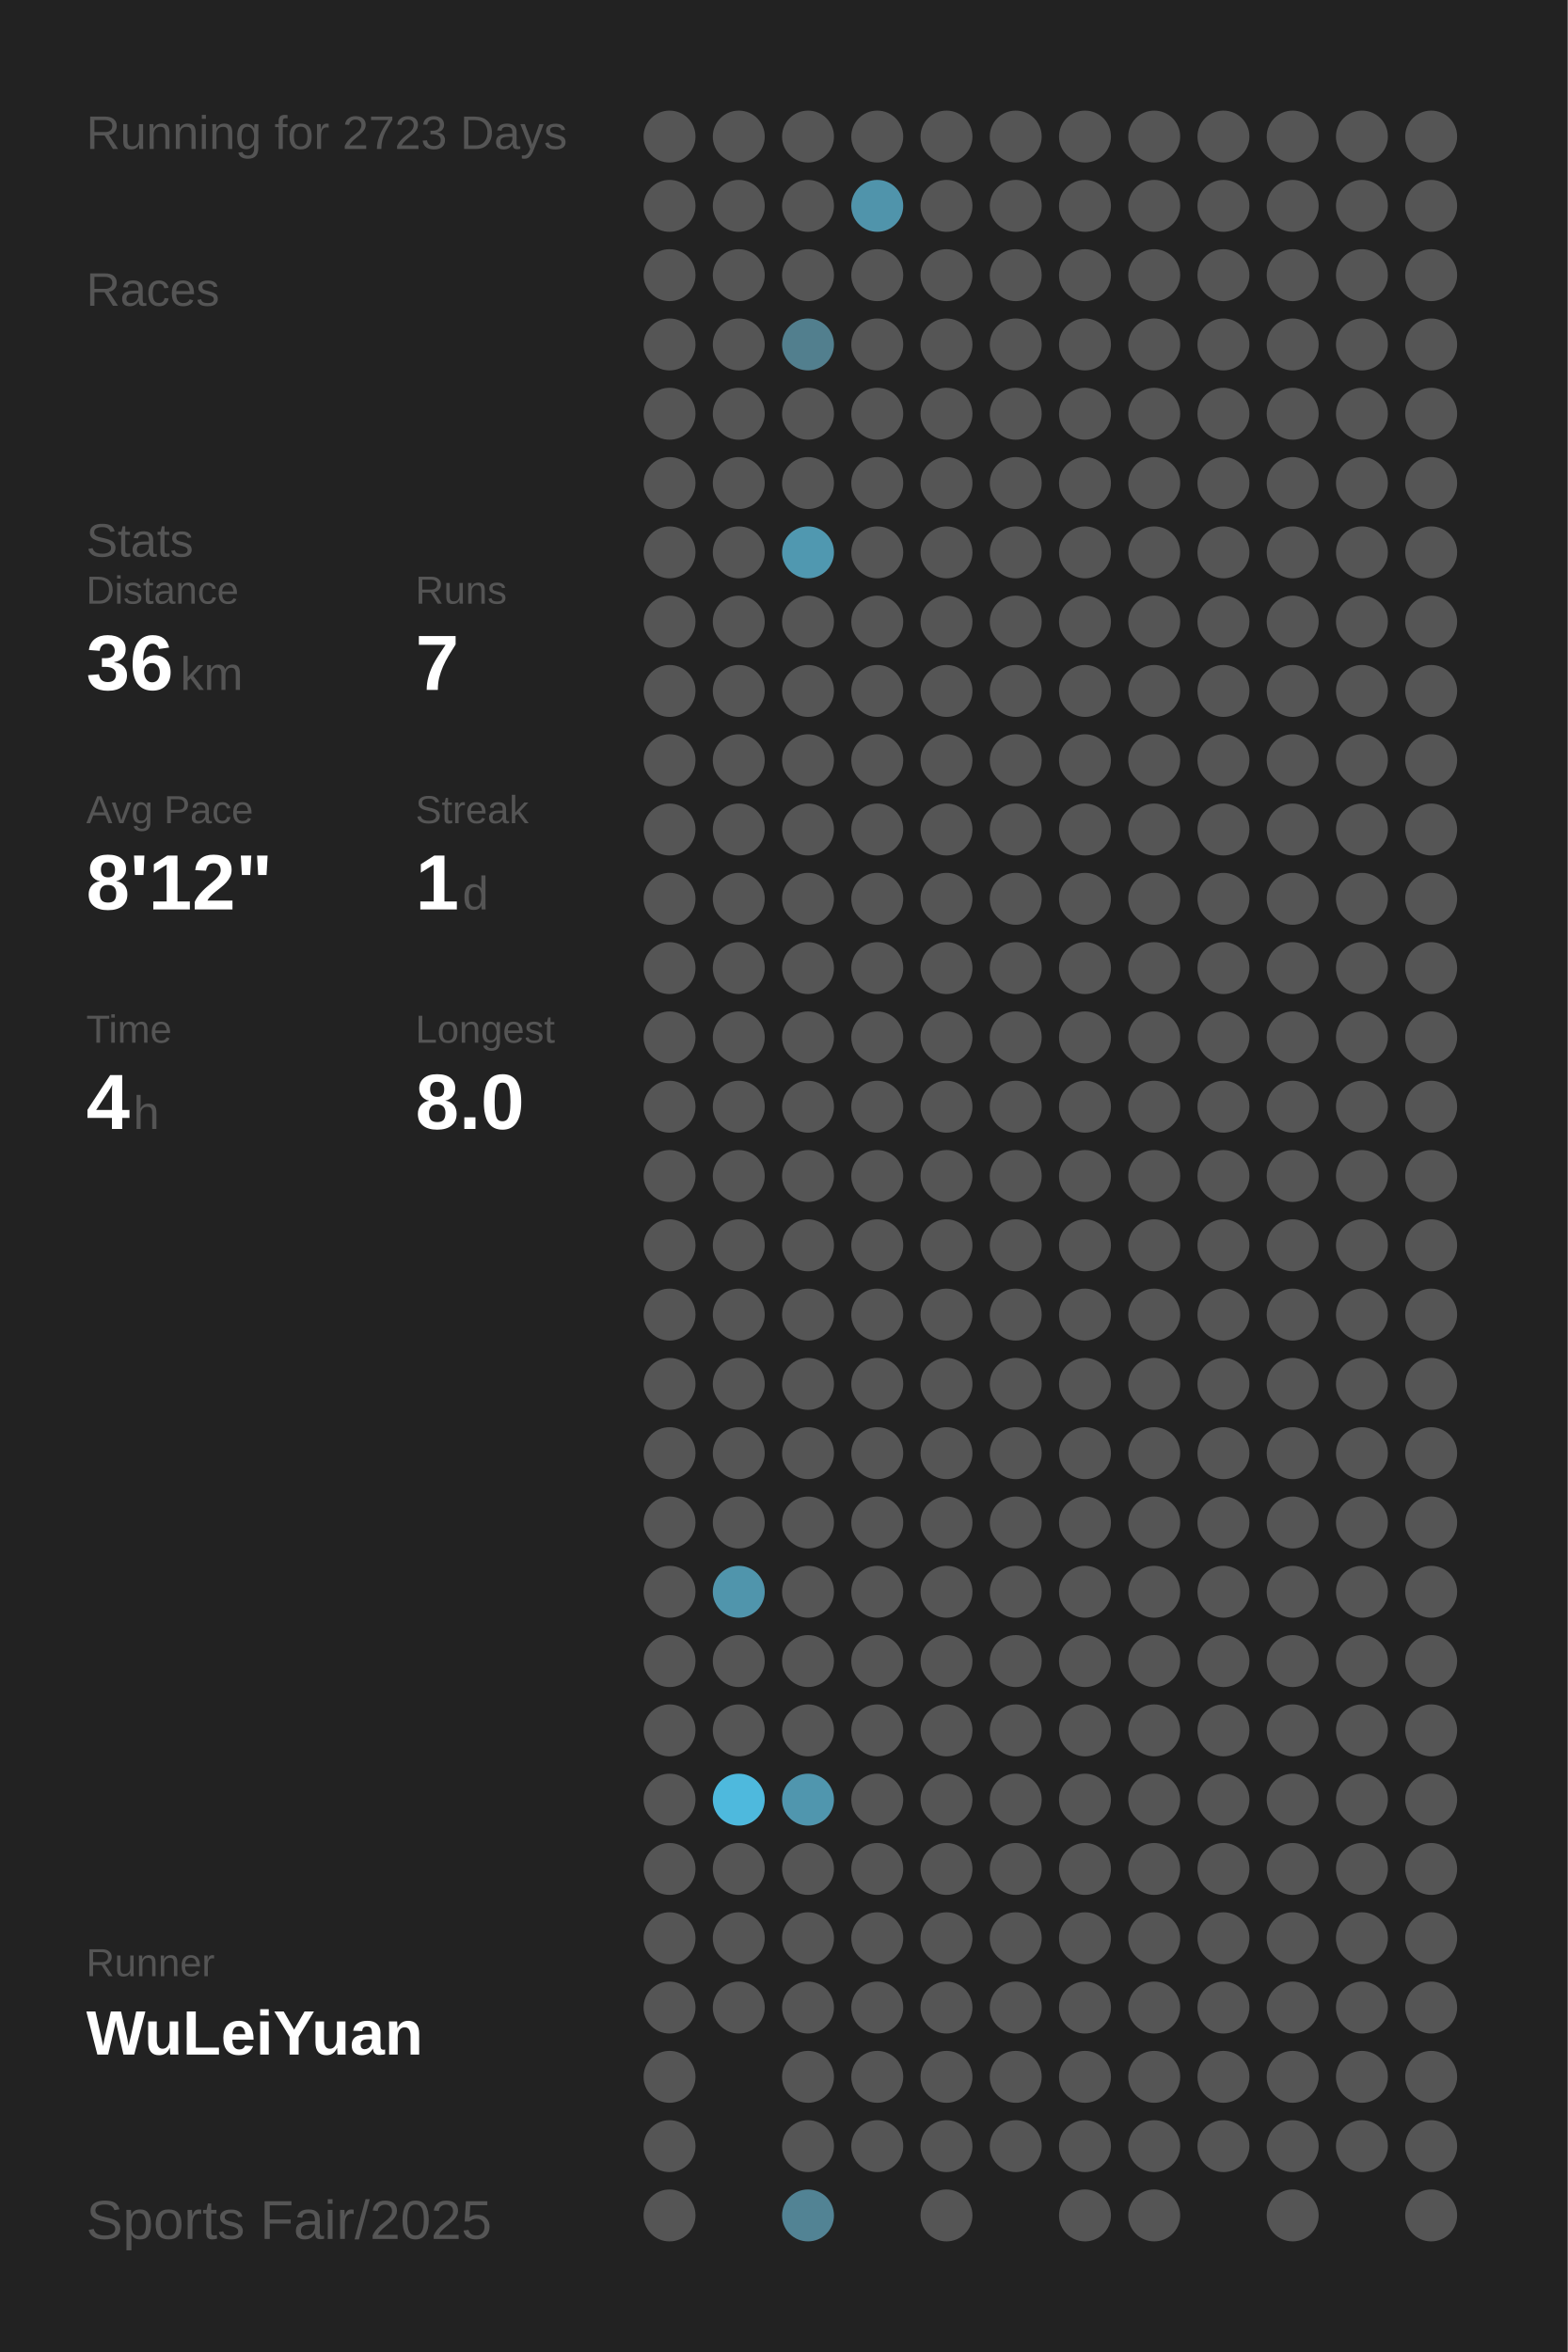
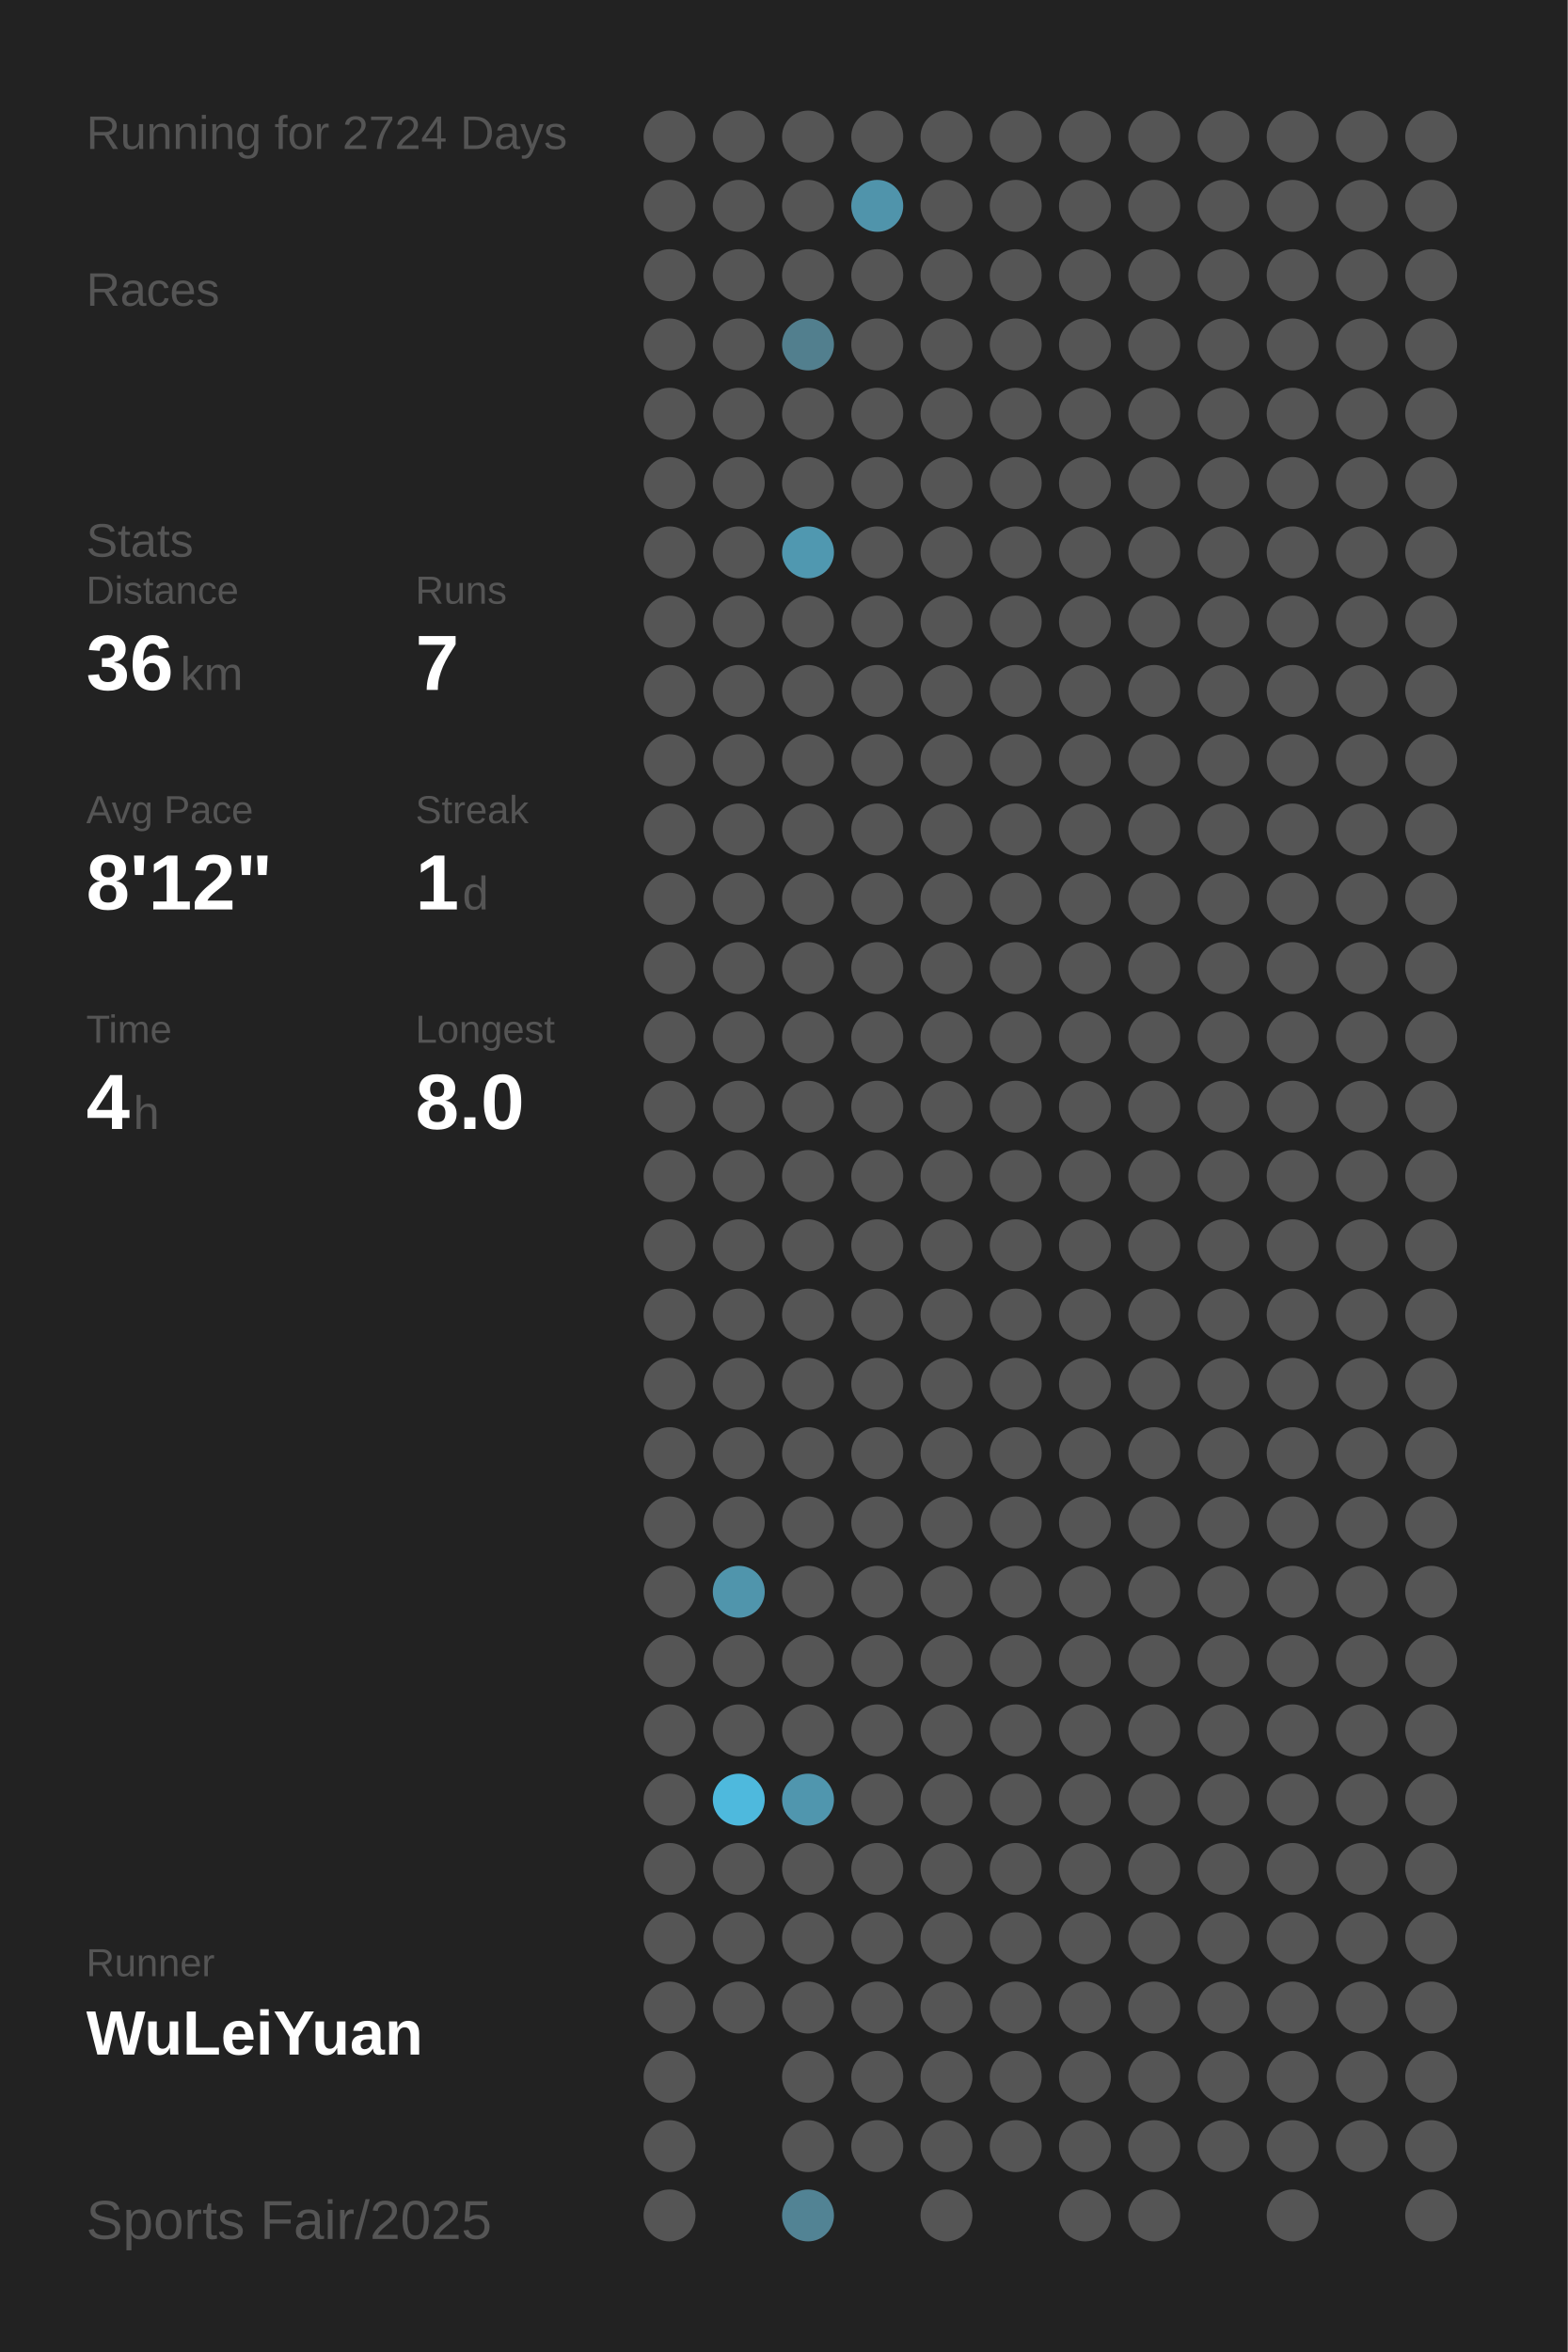
<svg xmlns="http://www.w3.org/2000/svg" baseProfile="full" height="300mm" version="1.1" viewBox="0,0,200,300" width="200mm">
  <defs />
  <rect fill="#222222" height="300" width="200" x="0" y="0" />
-   <text fill="#555555" style="font-size:6px; font-family:Arial;" x="11" y="19">Running for 2723 Days</text>
+   <text fill="#555555" style="font-size:6px; font-family:Arial;" x="11" y="19">Running for 2724 Days</text>
  <text fill="#555555" style="font-size:6px; font-family:Arial;" x="11" y="39">Races</text>
  <text fill="#555555" style="font-size:6px; font-family:Arial;" x="11" y="71">Stats</text>
  <text fill="#555555" style="font-size:5px; font-family:Arial;" x="11" y="77">Distance</text>
  <text fill="#FFFFFF" style="font-size:10px; font-family:Arial; font-weight:bold;" x="11" y="88">36</text>
  <text fill="#555555" style="font-size:6px; font-family:Arial;" x="23" y="88">km</text>
  <text fill="#555555" style="font-size:5px; font-family:Arial;" x="53" y="77">Runs</text>
  <text fill="#FFFFFF" style="font-size:10px; font-family:Arial; font-weight:bold;" x="53" y="88">7</text>
  <text fill="#555555" style="font-size:5px; font-family:Arial;" x="11" y="105">Avg Pace</text>
  <text fill="#FFFFFF" style="font-size:10px; font-family:Arial; font-weight:bold;" x="11" y="116">8'12"</text>
  <text fill="#555555" style="font-size:5px; font-family:Arial;" x="53" y="105">Streak</text>
  <text fill="#FFFFFF" style="font-size:10px; font-family:Arial; font-weight:bold;" x="53" y="116">1</text>
  <text fill="#555555" style="font-size:6px; font-family:Arial;" x="59" y="116">d</text>
  <text fill="#555555" style="font-size:5px; font-family:Arial;" x="11" y="133">Time</text>
  <text fill="#FFFFFF" style="font-size:10px; font-family:Arial; font-weight:bold;" x="11" y="144">4</text>
  <text fill="#555555" style="font-size:6px; font-family:Arial;" x="17" y="144">h</text>
  <text fill="#555555" style="font-size:5px; font-family:Arial;" x="53" y="133">Longest</text>
  <text fill="#FFFFFF" style="font-size:10px; font-family:Arial; font-weight:bold;" x="53" y="144">8.0</text>
  <text fill="#555555" style="font-size:5px; font-family:Arial;" x="11" y="252.065">Runner</text>
  <text fill="#FFFFFF" style="font-size:8px; font-family:Arial; font-weight:bold;" x="11" y="262.065">WuLeiYuan</text>
  <text fill="#555555" style="font-size:7px; font-family:Arial;" x="11" y="285.581">Sports Fair/2025</text>
  <circle cx="85.417" cy="17.419" fill="#555555" r="3.312" />
  <circle cx="85.417" cy="26.258" fill="#555555" r="3.312" />
  <circle cx="85.417" cy="35.097" fill="#555555" r="3.312" />
  <circle cx="85.417" cy="43.935" fill="#555555" r="3.312" />
  <circle cx="85.417" cy="52.774" fill="#555555" r="3.312" />
  <circle cx="85.417" cy="61.613" fill="#555555" r="3.312" />
  <circle cx="85.417" cy="70.452" fill="#555555" r="3.312" />
  <circle cx="85.417" cy="79.29" fill="#555555" r="3.312" />
  <circle cx="85.417" cy="88.129" fill="#555555" r="3.312" />
  <circle cx="85.417" cy="96.968" fill="#555555" r="3.312" />
  <circle cx="85.417" cy="105.806" fill="#555555" r="3.312" />
  <circle cx="85.417" cy="114.645" fill="#555555" r="3.312" />
  <circle cx="85.417" cy="123.484" fill="#555555" r="3.312" />
  <circle cx="85.417" cy="132.323" fill="#555555" r="3.312" />
  <circle cx="85.417" cy="141.161" fill="#555555" r="3.312" />
  <circle cx="85.417" cy="150" fill="#555555" r="3.312" />
  <circle cx="85.417" cy="158.839" fill="#555555" r="3.312" />
  <circle cx="85.417" cy="167.677" fill="#555555" r="3.312" />
  <circle cx="85.417" cy="176.516" fill="#555555" r="3.312" />
  <circle cx="85.417" cy="185.355" fill="#555555" r="3.312" />
  <circle cx="85.417" cy="194.194" fill="#555555" r="3.312" />
  <circle cx="85.417" cy="203.032" fill="#555555" r="3.312" />
  <circle cx="85.417" cy="211.871" fill="#555555" r="3.312" />
  <circle cx="85.417" cy="220.71" fill="#555555" r="3.312" />
  <circle cx="85.417" cy="229.548" fill="#555555" r="3.312" />
  <circle cx="85.417" cy="238.387" fill="#555555" r="3.312" />
  <circle cx="85.417" cy="247.226" fill="#555555" r="3.312" />
  <circle cx="85.417" cy="256.065" fill="#555555" r="3.312" />
  <circle cx="85.417" cy="264.903" fill="#555555" r="3.312" />
  <circle cx="85.417" cy="273.742" fill="#555555" r="3.312" />
  <circle cx="85.417" cy="282.581" fill="#555555" r="3.312" />
  <circle cx="94.25" cy="17.419" fill="#555555" r="3.312" />
  <circle cx="94.25" cy="26.258" fill="#555555" r="3.312" />
  <circle cx="94.25" cy="35.097" fill="#555555" r="3.312" />
  <circle cx="94.25" cy="43.935" fill="#555555" r="3.312" />
  <circle cx="94.25" cy="52.774" fill="#555555" r="3.312" />
  <circle cx="94.25" cy="61.613" fill="#555555" r="3.312" />
  <circle cx="94.25" cy="70.452" fill="#555555" r="3.312" />
  <circle cx="94.25" cy="79.29" fill="#555555" r="3.312" />
  <circle cx="94.25" cy="88.129" fill="#555555" r="3.312" />
  <circle cx="94.25" cy="96.968" fill="#555555" r="3.312" />
  <circle cx="94.25" cy="105.806" fill="#555555" r="3.312" />
  <circle cx="94.25" cy="114.645" fill="#555555" r="3.312" />
  <circle cx="94.25" cy="123.484" fill="#555555" r="3.312" />
  <circle cx="94.25" cy="132.323" fill="#555555" r="3.312" />
  <circle cx="94.25" cy="141.161" fill="#555555" r="3.312" />
  <circle cx="94.25" cy="150" fill="#555555" r="3.312" />
  <circle cx="94.25" cy="158.839" fill="#555555" r="3.312" />
  <circle cx="94.25" cy="167.677" fill="#555555" r="3.312" />
  <circle cx="94.25" cy="176.516" fill="#555555" r="3.312" />
  <circle cx="94.25" cy="185.355" fill="#555555" r="3.312" />
  <circle cx="94.25" cy="194.194" fill="#555555" r="3.312" />
  <circle cx="94.25" cy="203.032" fill="#5095ac" r="3.312" />
  <circle cx="94.25" cy="211.871" fill="#555555" r="3.312" />
  <circle cx="94.25" cy="220.71" fill="#555555" r="3.312" />
  <circle cx="94.25" cy="229.548" fill="#4eb9dd" r="3.312" />
  <circle cx="94.25" cy="238.387" fill="#555555" r="3.312" />
  <circle cx="94.25" cy="247.226" fill="#555555" r="3.312" />
  <circle cx="94.25" cy="256.065" fill="#555555" r="3.312" />
  <circle cx="103.083" cy="17.419" fill="#555555" r="3.312" />
  <circle cx="103.083" cy="26.258" fill="#555555" r="3.312" />
  <circle cx="103.083" cy="35.097" fill="#555555" r="3.312" />
  <circle cx="103.083" cy="43.935" fill="#527f8e" r="3.312" />
  <circle cx="103.083" cy="52.774" fill="#555555" r="3.312" />
  <circle cx="103.083" cy="61.613" fill="#555555" r="3.312" />
  <circle cx="103.083" cy="70.452" fill="#5098b0" r="3.312" />
  <circle cx="103.083" cy="79.29" fill="#555555" r="3.312" />
  <circle cx="103.083" cy="88.129" fill="#555555" r="3.312" />
  <circle cx="103.083" cy="96.968" fill="#555555" r="3.312" />
  <circle cx="103.083" cy="105.806" fill="#555555" r="3.312" />
  <circle cx="103.083" cy="114.645" fill="#555555" r="3.312" />
  <circle cx="103.083" cy="123.484" fill="#555555" r="3.312" />
  <circle cx="103.083" cy="132.323" fill="#555555" r="3.312" />
  <circle cx="103.083" cy="141.161" fill="#555555" r="3.312" />
  <circle cx="103.083" cy="150" fill="#555555" r="3.312" />
  <circle cx="103.083" cy="158.839" fill="#555555" r="3.312" />
  <circle cx="103.083" cy="167.677" fill="#555555" r="3.312" />
  <circle cx="103.083" cy="176.516" fill="#555555" r="3.312" />
  <circle cx="103.083" cy="185.355" fill="#555555" r="3.312" />
  <circle cx="103.083" cy="194.194" fill="#555555" r="3.312" />
  <circle cx="103.083" cy="203.032" fill="#555555" r="3.312" />
  <circle cx="103.083" cy="211.871" fill="#555555" r="3.312" />
  <circle cx="103.083" cy="220.71" fill="#555555" r="3.312" />
  <circle cx="103.083" cy="229.548" fill="#5096ae" r="3.312" />
  <circle cx="103.083" cy="238.387" fill="#555555" r="3.312" />
  <circle cx="103.083" cy="247.226" fill="#555555" r="3.312" />
  <circle cx="103.083" cy="256.065" fill="#555555" r="3.312" />
  <circle cx="103.083" cy="264.903" fill="#555555" r="3.312" />
  <circle cx="103.083" cy="273.742" fill="#555555" r="3.312" />
  <circle cx="103.083" cy="282.581" fill="#528394" r="3.312" />
  <circle cx="111.917" cy="17.419" fill="#555555" r="3.312" />
  <circle cx="111.917" cy="26.258" fill="#5094ab" r="3.312" />
  <circle cx="111.917" cy="35.097" fill="#555555" r="3.312" />
  <circle cx="111.917" cy="43.935" fill="#555555" r="3.312" />
  <circle cx="111.917" cy="52.774" fill="#555555" r="3.312" />
  <circle cx="111.917" cy="61.613" fill="#555555" r="3.312" />
  <circle cx="111.917" cy="70.452" fill="#555555" r="3.312" />
  <circle cx="111.917" cy="79.29" fill="#555555" r="3.312" />
  <circle cx="111.917" cy="88.129" fill="#555555" r="3.312" />
  <circle cx="111.917" cy="96.968" fill="#555555" r="3.312" />
  <circle cx="111.917" cy="105.806" fill="#555555" r="3.312" />
  <circle cx="111.917" cy="114.645" fill="#555555" r="3.312" />
  <circle cx="111.917" cy="123.484" fill="#555555" r="3.312" />
  <circle cx="111.917" cy="132.323" fill="#555555" r="3.312" />
  <circle cx="111.917" cy="141.161" fill="#555555" r="3.312" />
  <circle cx="111.917" cy="150" fill="#555555" r="3.312" />
  <circle cx="111.917" cy="158.839" fill="#555555" r="3.312" />
  <circle cx="111.917" cy="167.677" fill="#555555" r="3.312" />
  <circle cx="111.917" cy="176.516" fill="#555555" r="3.312" />
  <circle cx="111.917" cy="185.355" fill="#555555" r="3.312" />
  <circle cx="111.917" cy="194.194" fill="#555555" r="3.312" />
  <circle cx="111.917" cy="203.032" fill="#555555" r="3.312" />
  <circle cx="111.917" cy="211.871" fill="#555555" r="3.312" />
  <circle cx="111.917" cy="220.71" fill="#555555" r="3.312" />
  <circle cx="111.917" cy="229.548" fill="#555555" r="3.312" />
  <circle cx="111.917" cy="238.387" fill="#555555" r="3.312" />
  <circle cx="111.917" cy="247.226" fill="#555555" r="3.312" />
  <circle cx="111.917" cy="256.065" fill="#555555" r="3.312" />
  <circle cx="111.917" cy="264.903" fill="#555555" r="3.312" />
  <circle cx="111.917" cy="273.742" fill="#555555" r="3.312" />
  <circle cx="120.75" cy="17.419" fill="#555555" r="3.312" />
  <circle cx="120.75" cy="26.258" fill="#555555" r="3.312" />
  <circle cx="120.75" cy="35.097" fill="#555555" r="3.312" />
  <circle cx="120.75" cy="43.935" fill="#555555" r="3.312" />
  <circle cx="120.75" cy="52.774" fill="#555555" r="3.312" />
  <circle cx="120.75" cy="61.613" fill="#555555" r="3.312" />
  <circle cx="120.75" cy="70.452" fill="#555555" r="3.312" />
  <circle cx="120.75" cy="79.29" fill="#555555" r="3.312" />
  <circle cx="120.75" cy="88.129" fill="#555555" r="3.312" />
  <circle cx="120.75" cy="96.968" fill="#555555" r="3.312" />
  <circle cx="120.75" cy="105.806" fill="#555555" r="3.312" />
  <circle cx="120.75" cy="114.645" fill="#555555" r="3.312" />
  <circle cx="120.75" cy="123.484" fill="#555555" r="3.312" />
  <circle cx="120.75" cy="132.323" fill="#555555" r="3.312" />
  <circle cx="120.75" cy="141.161" fill="#555555" r="3.312" />
  <circle cx="120.75" cy="150" fill="#555555" r="3.312" />
  <circle cx="120.75" cy="158.839" fill="#555555" r="3.312" />
  <circle cx="120.75" cy="167.677" fill="#555555" r="3.312" />
  <circle cx="120.75" cy="176.516" fill="#555555" r="3.312" />
  <circle cx="120.75" cy="185.355" fill="#555555" r="3.312" />
  <circle cx="120.75" cy="194.194" fill="#555555" r="3.312" />
  <circle cx="120.75" cy="203.032" fill="#555555" r="3.312" />
  <circle cx="120.75" cy="211.871" fill="#555555" r="3.312" />
  <circle cx="120.75" cy="220.71" fill="#555555" r="3.312" />
  <circle cx="120.75" cy="229.548" fill="#555555" r="3.312" />
  <circle cx="120.75" cy="238.387" fill="#555555" r="3.312" />
  <circle cx="120.75" cy="247.226" fill="#555555" r="3.312" />
  <circle cx="120.75" cy="256.065" fill="#555555" r="3.312" />
  <circle cx="120.75" cy="264.903" fill="#555555" r="3.312" />
  <circle cx="120.75" cy="273.742" fill="#555555" r="3.312" />
  <circle cx="120.75" cy="282.581" fill="#555555" r="3.312" />
  <circle cx="129.583" cy="17.419" fill="#555555" r="3.312" />
  <circle cx="129.583" cy="26.258" fill="#555555" r="3.312" />
  <circle cx="129.583" cy="35.097" fill="#555555" r="3.312" />
  <circle cx="129.583" cy="43.935" fill="#555555" r="3.312" />
  <circle cx="129.583" cy="52.774" fill="#555555" r="3.312" />
  <circle cx="129.583" cy="61.613" fill="#555555" r="3.312" />
  <circle cx="129.583" cy="70.452" fill="#555555" r="3.312" />
  <circle cx="129.583" cy="79.29" fill="#555555" r="3.312" />
  <circle cx="129.583" cy="88.129" fill="#555555" r="3.312" />
  <circle cx="129.583" cy="96.968" fill="#555555" r="3.312" />
  <circle cx="129.583" cy="105.806" fill="#555555" r="3.312" />
  <circle cx="129.583" cy="114.645" fill="#555555" r="3.312" />
  <circle cx="129.583" cy="123.484" fill="#555555" r="3.312" />
  <circle cx="129.583" cy="132.323" fill="#555555" r="3.312" />
  <circle cx="129.583" cy="141.161" fill="#555555" r="3.312" />
  <circle cx="129.583" cy="150" fill="#555555" r="3.312" />
  <circle cx="129.583" cy="158.839" fill="#555555" r="3.312" />
  <circle cx="129.583" cy="167.677" fill="#555555" r="3.312" />
  <circle cx="129.583" cy="176.516" fill="#555555" r="3.312" />
  <circle cx="129.583" cy="185.355" fill="#555555" r="3.312" />
  <circle cx="129.583" cy="194.194" fill="#555555" r="3.312" />
  <circle cx="129.583" cy="203.032" fill="#555555" r="3.312" />
  <circle cx="129.583" cy="211.871" fill="#555555" r="3.312" />
  <circle cx="129.583" cy="220.71" fill="#555555" r="3.312" />
  <circle cx="129.583" cy="229.548" fill="#555555" r="3.312" />
  <circle cx="129.583" cy="238.387" fill="#555555" r="3.312" />
  <circle cx="129.583" cy="247.226" fill="#555555" r="3.312" />
  <circle cx="129.583" cy="256.065" fill="#555555" r="3.312" />
  <circle cx="129.583" cy="264.903" fill="#555555" r="3.312" />
  <circle cx="129.583" cy="273.742" fill="#555555" r="3.312" />
  <circle cx="138.417" cy="17.419" fill="#555555" r="3.312" />
  <circle cx="138.417" cy="26.258" fill="#555555" r="3.312" />
  <circle cx="138.417" cy="35.097" fill="#555555" r="3.312" />
  <circle cx="138.417" cy="43.935" fill="#555555" r="3.312" />
  <circle cx="138.417" cy="52.774" fill="#555555" r="3.312" />
  <circle cx="138.417" cy="61.613" fill="#555555" r="3.312" />
  <circle cx="138.417" cy="70.452" fill="#555555" r="3.312" />
  <circle cx="138.417" cy="79.29" fill="#555555" r="3.312" />
  <circle cx="138.417" cy="88.129" fill="#555555" r="3.312" />
  <circle cx="138.417" cy="96.968" fill="#555555" r="3.312" />
  <circle cx="138.417" cy="105.806" fill="#555555" r="3.312" />
  <circle cx="138.417" cy="114.645" fill="#555555" r="3.312" />
  <circle cx="138.417" cy="123.484" fill="#555555" r="3.312" />
  <circle cx="138.417" cy="132.323" fill="#555555" r="3.312" />
  <circle cx="138.417" cy="141.161" fill="#555555" r="3.312" />
  <circle cx="138.417" cy="150" fill="#555555" r="3.312" />
  <circle cx="138.417" cy="158.839" fill="#555555" r="3.312" />
  <circle cx="138.417" cy="167.677" fill="#555555" r="3.312" />
  <circle cx="138.417" cy="176.516" fill="#555555" r="3.312" />
  <circle cx="138.417" cy="185.355" fill="#555555" r="3.312" />
  <circle cx="138.417" cy="194.194" fill="#555555" r="3.312" />
  <circle cx="138.417" cy="203.032" fill="#555555" r="3.312" />
  <circle cx="138.417" cy="211.871" fill="#555555" r="3.312" />
  <circle cx="138.417" cy="220.71" fill="#555555" r="3.312" />
  <circle cx="138.417" cy="229.548" fill="#555555" r="3.312" />
  <circle cx="138.417" cy="238.387" fill="#555555" r="3.312" />
  <circle cx="138.417" cy="247.226" fill="#555555" r="3.312" />
  <circle cx="138.417" cy="256.065" fill="#555555" r="3.312" />
  <circle cx="138.417" cy="264.903" fill="#555555" r="3.312" />
  <circle cx="138.417" cy="273.742" fill="#555555" r="3.312" />
  <circle cx="138.417" cy="282.581" fill="#555555" r="3.312" />
  <circle cx="147.25" cy="17.419" fill="#555555" r="3.312" />
  <circle cx="147.25" cy="26.258" fill="#555555" r="3.312" />
  <circle cx="147.25" cy="35.097" fill="#555555" r="3.312" />
  <circle cx="147.25" cy="43.935" fill="#555555" r="3.312" />
  <circle cx="147.25" cy="52.774" fill="#555555" r="3.312" />
  <circle cx="147.25" cy="61.613" fill="#555555" r="3.312" />
  <circle cx="147.25" cy="70.452" fill="#555555" r="3.312" />
  <circle cx="147.25" cy="79.29" fill="#555555" r="3.312" />
  <circle cx="147.25" cy="88.129" fill="#555555" r="3.312" />
  <circle cx="147.25" cy="96.968" fill="#555555" r="3.312" />
  <circle cx="147.25" cy="105.806" fill="#555555" r="3.312" />
  <circle cx="147.25" cy="114.645" fill="#555555" r="3.312" />
  <circle cx="147.25" cy="123.484" fill="#555555" r="3.312" />
  <circle cx="147.25" cy="132.323" fill="#555555" r="3.312" />
  <circle cx="147.25" cy="141.161" fill="#555555" r="3.312" />
  <circle cx="147.25" cy="150" fill="#555555" r="3.312" />
  <circle cx="147.25" cy="158.839" fill="#555555" r="3.312" />
  <circle cx="147.25" cy="167.677" fill="#555555" r="3.312" />
  <circle cx="147.25" cy="176.516" fill="#555555" r="3.312" />
  <circle cx="147.25" cy="185.355" fill="#555555" r="3.312" />
  <circle cx="147.25" cy="194.194" fill="#555555" r="3.312" />
  <circle cx="147.25" cy="203.032" fill="#555555" r="3.312" />
  <circle cx="147.25" cy="211.871" fill="#555555" r="3.312" />
  <circle cx="147.25" cy="220.71" fill="#555555" r="3.312" />
  <circle cx="147.25" cy="229.548" fill="#555555" r="3.312" />
  <circle cx="147.25" cy="238.387" fill="#555555" r="3.312" />
  <circle cx="147.25" cy="247.226" fill="#555555" r="3.312" />
  <circle cx="147.25" cy="256.065" fill="#555555" r="3.312" />
  <circle cx="147.25" cy="264.903" fill="#555555" r="3.312" />
  <circle cx="147.25" cy="273.742" fill="#555555" r="3.312" />
  <circle cx="147.25" cy="282.581" fill="#555555" r="3.312" />
  <circle cx="156.083" cy="17.419" fill="#555555" r="3.312" />
  <circle cx="156.083" cy="26.258" fill="#555555" r="3.312" />
  <circle cx="156.083" cy="35.097" fill="#555555" r="3.312" />
  <circle cx="156.083" cy="43.935" fill="#555555" r="3.312" />
  <circle cx="156.083" cy="52.774" fill="#555555" r="3.312" />
  <circle cx="156.083" cy="61.613" fill="#555555" r="3.312" />
  <circle cx="156.083" cy="70.452" fill="#555555" r="3.312" />
  <circle cx="156.083" cy="79.29" fill="#555555" r="3.312" />
  <circle cx="156.083" cy="88.129" fill="#555555" r="3.312" />
  <circle cx="156.083" cy="96.968" fill="#555555" r="3.312" />
  <circle cx="156.083" cy="105.806" fill="#555555" r="3.312" />
  <circle cx="156.083" cy="114.645" fill="#555555" r="3.312" />
  <circle cx="156.083" cy="123.484" fill="#555555" r="3.312" />
  <circle cx="156.083" cy="132.323" fill="#555555" r="3.312" />
  <circle cx="156.083" cy="141.161" fill="#555555" r="3.312" />
  <circle cx="156.083" cy="150" fill="#555555" r="3.312" />
  <circle cx="156.083" cy="158.839" fill="#555555" r="3.312" />
  <circle cx="156.083" cy="167.677" fill="#555555" r="3.312" />
  <circle cx="156.083" cy="176.516" fill="#555555" r="3.312" />
  <circle cx="156.083" cy="185.355" fill="#555555" r="3.312" />
  <circle cx="156.083" cy="194.194" fill="#555555" r="3.312" />
  <circle cx="156.083" cy="203.032" fill="#555555" r="3.312" />
  <circle cx="156.083" cy="211.871" fill="#555555" r="3.312" />
  <circle cx="156.083" cy="220.71" fill="#555555" r="3.312" />
  <circle cx="156.083" cy="229.548" fill="#555555" r="3.312" />
  <circle cx="156.083" cy="238.387" fill="#555555" r="3.312" />
  <circle cx="156.083" cy="247.226" fill="#555555" r="3.312" />
  <circle cx="156.083" cy="256.065" fill="#555555" r="3.312" />
  <circle cx="156.083" cy="264.903" fill="#555555" r="3.312" />
  <circle cx="156.083" cy="273.742" fill="#555555" r="3.312" />
  <circle cx="164.917" cy="17.419" fill="#555555" r="3.312" />
  <circle cx="164.917" cy="26.258" fill="#555555" r="3.312" />
  <circle cx="164.917" cy="35.097" fill="#555555" r="3.312" />
  <circle cx="164.917" cy="43.935" fill="#555555" r="3.312" />
  <circle cx="164.917" cy="52.774" fill="#555555" r="3.312" />
  <circle cx="164.917" cy="61.613" fill="#555555" r="3.312" />
  <circle cx="164.917" cy="70.452" fill="#555555" r="3.312" />
  <circle cx="164.917" cy="79.29" fill="#555555" r="3.312" />
  <circle cx="164.917" cy="88.129" fill="#555555" r="3.312" />
  <circle cx="164.917" cy="96.968" fill="#555555" r="3.312" />
  <circle cx="164.917" cy="105.806" fill="#555555" r="3.312" />
  <circle cx="164.917" cy="114.645" fill="#555555" r="3.312" />
  <circle cx="164.917" cy="123.484" fill="#555555" r="3.312" />
  <circle cx="164.917" cy="132.323" fill="#555555" r="3.312" />
  <circle cx="164.917" cy="141.161" fill="#555555" r="3.312" />
  <circle cx="164.917" cy="150" fill="#555555" r="3.312" />
  <circle cx="164.917" cy="158.839" fill="#555555" r="3.312" />
  <circle cx="164.917" cy="167.677" fill="#555555" r="3.312" />
  <circle cx="164.917" cy="176.516" fill="#555555" r="3.312" />
  <circle cx="164.917" cy="185.355" fill="#555555" r="3.312" />
  <circle cx="164.917" cy="194.194" fill="#555555" r="3.312" />
  <circle cx="164.917" cy="203.032" fill="#555555" r="3.312" />
  <circle cx="164.917" cy="211.871" fill="#555555" r="3.312" />
  <circle cx="164.917" cy="220.71" fill="#555555" r="3.312" />
  <circle cx="164.917" cy="229.548" fill="#555555" r="3.312" />
  <circle cx="164.917" cy="238.387" fill="#555555" r="3.312" />
  <circle cx="164.917" cy="247.226" fill="#555555" r="3.312" />
  <circle cx="164.917" cy="256.065" fill="#555555" r="3.312" />
  <circle cx="164.917" cy="264.903" fill="#555555" r="3.312" />
  <circle cx="164.917" cy="273.742" fill="#555555" r="3.312" />
  <circle cx="164.917" cy="282.581" fill="#555555" r="3.312" />
  <circle cx="173.75" cy="17.419" fill="#555555" r="3.312" />
  <circle cx="173.75" cy="26.258" fill="#555555" r="3.312" />
  <circle cx="173.75" cy="35.097" fill="#555555" r="3.312" />
  <circle cx="173.75" cy="43.935" fill="#555555" r="3.312" />
  <circle cx="173.75" cy="52.774" fill="#555555" r="3.312" />
  <circle cx="173.75" cy="61.613" fill="#555555" r="3.312" />
  <circle cx="173.75" cy="70.452" fill="#555555" r="3.312" />
  <circle cx="173.75" cy="79.29" fill="#555555" r="3.312" />
  <circle cx="173.75" cy="88.129" fill="#555555" r="3.312" />
  <circle cx="173.75" cy="96.968" fill="#555555" r="3.312" />
  <circle cx="173.75" cy="105.806" fill="#555555" r="3.312" />
  <circle cx="173.75" cy="114.645" fill="#555555" r="3.312" />
  <circle cx="173.75" cy="123.484" fill="#555555" r="3.312" />
  <circle cx="173.75" cy="132.323" fill="#555555" r="3.312" />
  <circle cx="173.75" cy="141.161" fill="#555555" r="3.312" />
  <circle cx="173.75" cy="150" fill="#555555" r="3.312" />
  <circle cx="173.75" cy="158.839" fill="#555555" r="3.312" />
  <circle cx="173.75" cy="167.677" fill="#555555" r="3.312" />
  <circle cx="173.75" cy="176.516" fill="#555555" r="3.312" />
  <circle cx="173.75" cy="185.355" fill="#555555" r="3.312" />
  <circle cx="173.75" cy="194.194" fill="#555555" r="3.312" />
  <circle cx="173.75" cy="203.032" fill="#555555" r="3.312" />
  <circle cx="173.75" cy="211.871" fill="#555555" r="3.312" />
  <circle cx="173.75" cy="220.71" fill="#555555" r="3.312" />
  <circle cx="173.75" cy="229.548" fill="#555555" r="3.312" />
  <circle cx="173.75" cy="238.387" fill="#555555" r="3.312" />
  <circle cx="173.75" cy="247.226" fill="#555555" r="3.312" />
  <circle cx="173.75" cy="256.065" fill="#555555" r="3.312" />
  <circle cx="173.75" cy="264.903" fill="#555555" r="3.312" />
  <circle cx="173.75" cy="273.742" fill="#555555" r="3.312" />
  <circle cx="182.583" cy="17.419" fill="#555555" r="3.312" />
  <circle cx="182.583" cy="26.258" fill="#555555" r="3.312" />
  <circle cx="182.583" cy="35.097" fill="#555555" r="3.312" />
  <circle cx="182.583" cy="43.935" fill="#555555" r="3.312" />
  <circle cx="182.583" cy="52.774" fill="#555555" r="3.312" />
  <circle cx="182.583" cy="61.613" fill="#555555" r="3.312" />
  <circle cx="182.583" cy="70.452" fill="#555555" r="3.312" />
  <circle cx="182.583" cy="79.29" fill="#555555" r="3.312" />
  <circle cx="182.583" cy="88.129" fill="#555555" r="3.312" />
  <circle cx="182.583" cy="96.968" fill="#555555" r="3.312" />
  <circle cx="182.583" cy="105.806" fill="#555555" r="3.312" />
  <circle cx="182.583" cy="114.645" fill="#555555" r="3.312" />
  <circle cx="182.583" cy="123.484" fill="#555555" r="3.312" />
  <circle cx="182.583" cy="132.323" fill="#555555" r="3.312" />
  <circle cx="182.583" cy="141.161" fill="#555555" r="3.312" />
  <circle cx="182.583" cy="150" fill="#555555" r="3.312" />
  <circle cx="182.583" cy="158.839" fill="#555555" r="3.312" />
  <circle cx="182.583" cy="167.677" fill="#555555" r="3.312" />
  <circle cx="182.583" cy="176.516" fill="#555555" r="3.312" />
  <circle cx="182.583" cy="185.355" fill="#555555" r="3.312" />
  <circle cx="182.583" cy="194.194" fill="#555555" r="3.312" />
  <circle cx="182.583" cy="203.032" fill="#555555" r="3.312" />
  <circle cx="182.583" cy="211.871" fill="#555555" r="3.312" />
  <circle cx="182.583" cy="220.71" fill="#555555" r="3.312" />
  <circle cx="182.583" cy="229.548" fill="#555555" r="3.312" />
  <circle cx="182.583" cy="238.387" fill="#555555" r="3.312" />
  <circle cx="182.583" cy="247.226" fill="#555555" r="3.312" />
  <circle cx="182.583" cy="256.065" fill="#555555" r="3.312" />
  <circle cx="182.583" cy="264.903" fill="#555555" r="3.312" />
  <circle cx="182.583" cy="273.742" fill="#555555" r="3.312" />
  <circle cx="182.583" cy="282.581" fill="#555555" r="3.312" />
</svg>
